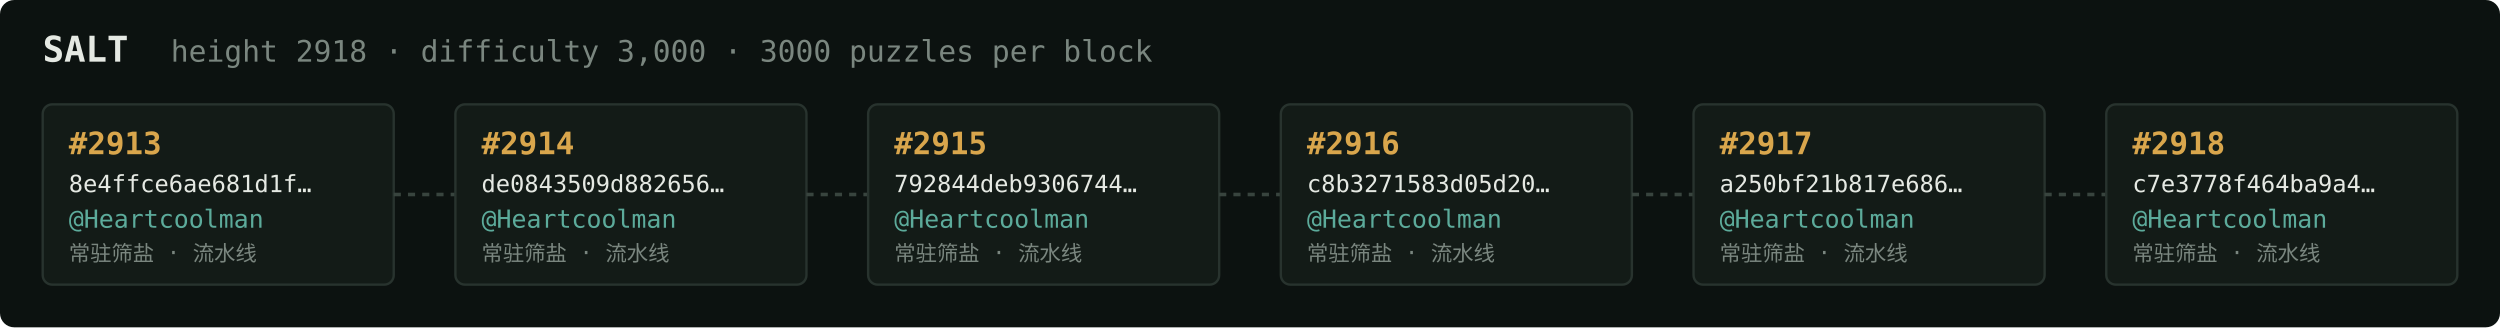
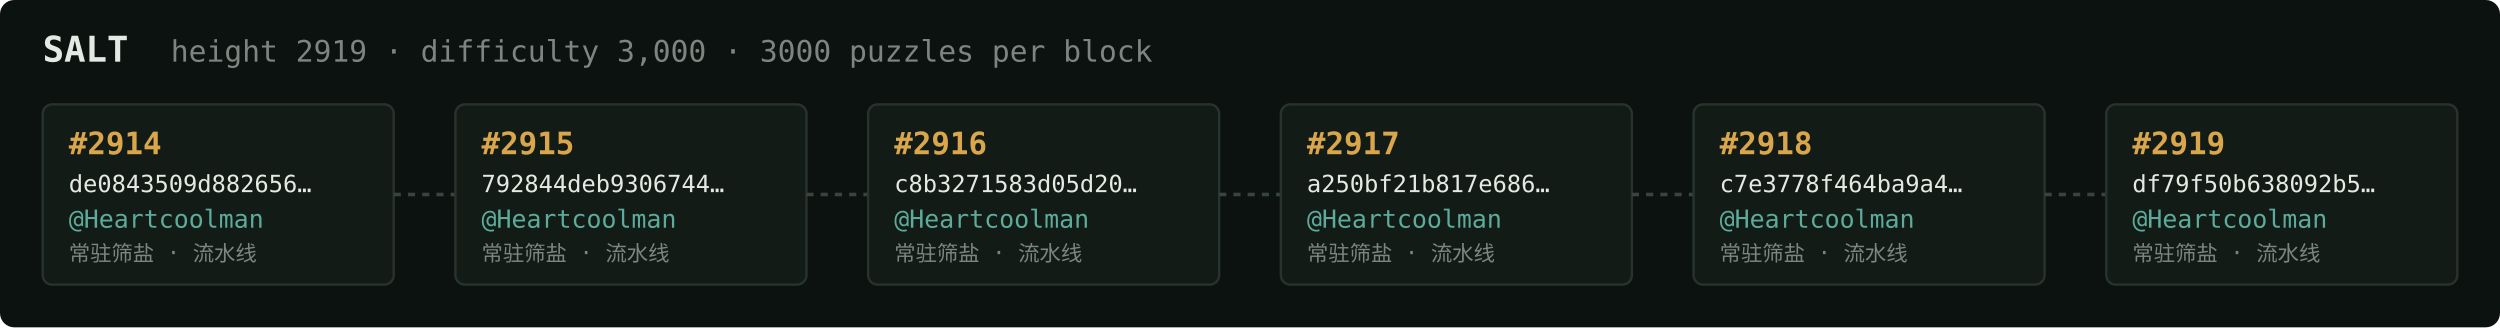
<svg xmlns="http://www.w3.org/2000/svg" width="1054" height="138" viewBox="0 0 1054 138" font-family="ui-monospace,SFMono-Regular,Menlo,monospace">
  <rect fill="#0c1210" width="1054" height="138" rx="6" />
  <text x="18" y="26" fill="#e5e9e3" font-size="15" font-weight="700">SALT</text>
-   <text x="72" y="26" fill="#7a867f" font-size="12.5">height 2918 · difficulty 3,000 · 3000 puzzles per block</text>
+   <text x="72" y="26" fill="#7a867f" font-size="12.5">height 2919 · difficulty 3,000 · 3000 puzzles per block</text>
  <rect x="18" y="44" width="148" height="76" rx="4" fill="#131b17" stroke="#28332e" stroke-width="1" />
-   <text x="29" y="65" fill="#d9a64c" font-size="13" font-weight="700">#2913</text>
-   <text x="29" y="81" fill="#e5e9e3" font-size="10">8e4ffce6ae681d1f…</text>
+   <text x="29" y="65" fill="#d9a64c" font-size="13" font-weight="700">#2914</text>
+   <text x="29" y="81" fill="#e5e9e3" font-size="10">de0843509d882656…</text>
  <text x="29" y="96" fill="#5cab9b" font-size="10.5">@Heartcoolman</text>
  <text x="29" y="110" fill="#7a867f" font-size="9">常驻筛盐 · 流水线</text>
  <line x1="166" y1="82.0" x2="192" y2="82.0" stroke="#38443e" stroke-width="1.5" stroke-dasharray="3 3" />
  <rect x="192" y="44" width="148" height="76" rx="4" fill="#131b17" stroke="#28332e" stroke-width="1" />
-   <text x="203" y="65" fill="#d9a64c" font-size="13" font-weight="700">#2914</text>
-   <text x="203" y="81" fill="#e5e9e3" font-size="10">de0843509d882656…</text>
+   <text x="203" y="65" fill="#d9a64c" font-size="13" font-weight="700">#2915</text>
+   <text x="203" y="81" fill="#e5e9e3" font-size="10">792844deb9306744…</text>
  <text x="203" y="96" fill="#5cab9b" font-size="10.5">@Heartcoolman</text>
  <text x="203" y="110" fill="#7a867f" font-size="9">常驻筛盐 · 流水线</text>
  <line x1="340" y1="82.0" x2="366" y2="82.0" stroke="#38443e" stroke-width="1.5" stroke-dasharray="3 3" />
  <rect x="366" y="44" width="148" height="76" rx="4" fill="#131b17" stroke="#28332e" stroke-width="1" />
-   <text x="377" y="65" fill="#d9a64c" font-size="13" font-weight="700">#2915</text>
-   <text x="377" y="81" fill="#e5e9e3" font-size="10">792844deb9306744…</text>
+   <text x="377" y="65" fill="#d9a64c" font-size="13" font-weight="700">#2916</text>
+   <text x="377" y="81" fill="#e5e9e3" font-size="10">c8b3271583d05d20…</text>
  <text x="377" y="96" fill="#5cab9b" font-size="10.5">@Heartcoolman</text>
  <text x="377" y="110" fill="#7a867f" font-size="9">常驻筛盐 · 流水线</text>
  <line x1="514" y1="82.0" x2="540" y2="82.0" stroke="#38443e" stroke-width="1.5" stroke-dasharray="3 3" />
  <rect x="540" y="44" width="148" height="76" rx="4" fill="#131b17" stroke="#28332e" stroke-width="1" />
-   <text x="551" y="65" fill="#d9a64c" font-size="13" font-weight="700">#2916</text>
-   <text x="551" y="81" fill="#e5e9e3" font-size="10">c8b3271583d05d20…</text>
+   <text x="551" y="65" fill="#d9a64c" font-size="13" font-weight="700">#2917</text>
+   <text x="551" y="81" fill="#e5e9e3" font-size="10">a250bf21b817e686…</text>
  <text x="551" y="96" fill="#5cab9b" font-size="10.5">@Heartcoolman</text>
  <text x="551" y="110" fill="#7a867f" font-size="9">常驻筛盐 · 流水线</text>
  <line x1="688" y1="82.0" x2="714" y2="82.0" stroke="#38443e" stroke-width="1.5" stroke-dasharray="3 3" />
  <rect x="714" y="44" width="148" height="76" rx="4" fill="#131b17" stroke="#28332e" stroke-width="1" />
-   <text x="725" y="65" fill="#d9a64c" font-size="13" font-weight="700">#2917</text>
-   <text x="725" y="81" fill="#e5e9e3" font-size="10">a250bf21b817e686…</text>
+   <text x="725" y="65" fill="#d9a64c" font-size="13" font-weight="700">#2918</text>
+   <text x="725" y="81" fill="#e5e9e3" font-size="10">c7e3778f464ba9a4…</text>
  <text x="725" y="96" fill="#5cab9b" font-size="10.5">@Heartcoolman</text>
  <text x="725" y="110" fill="#7a867f" font-size="9">常驻筛盐 · 流水线</text>
  <line x1="862" y1="82.0" x2="888" y2="82.0" stroke="#38443e" stroke-width="1.5" stroke-dasharray="3 3" />
  <rect x="888" y="44" width="148" height="76" rx="4" fill="#131b17" stroke="#28332e" stroke-width="1" />
-   <text x="899" y="65" fill="#d9a64c" font-size="13" font-weight="700">#2918</text>
-   <text x="899" y="81" fill="#e5e9e3" font-size="10">c7e3778f464ba9a4…</text>
+   <text x="899" y="65" fill="#d9a64c" font-size="13" font-weight="700">#2919</text>
+   <text x="899" y="81" fill="#e5e9e3" font-size="10">df79f50b638092b5…</text>
  <text x="899" y="96" fill="#5cab9b" font-size="10.5">@Heartcoolman</text>
  <text x="899" y="110" fill="#7a867f" font-size="9">常驻筛盐 · 流水线</text>
</svg>
